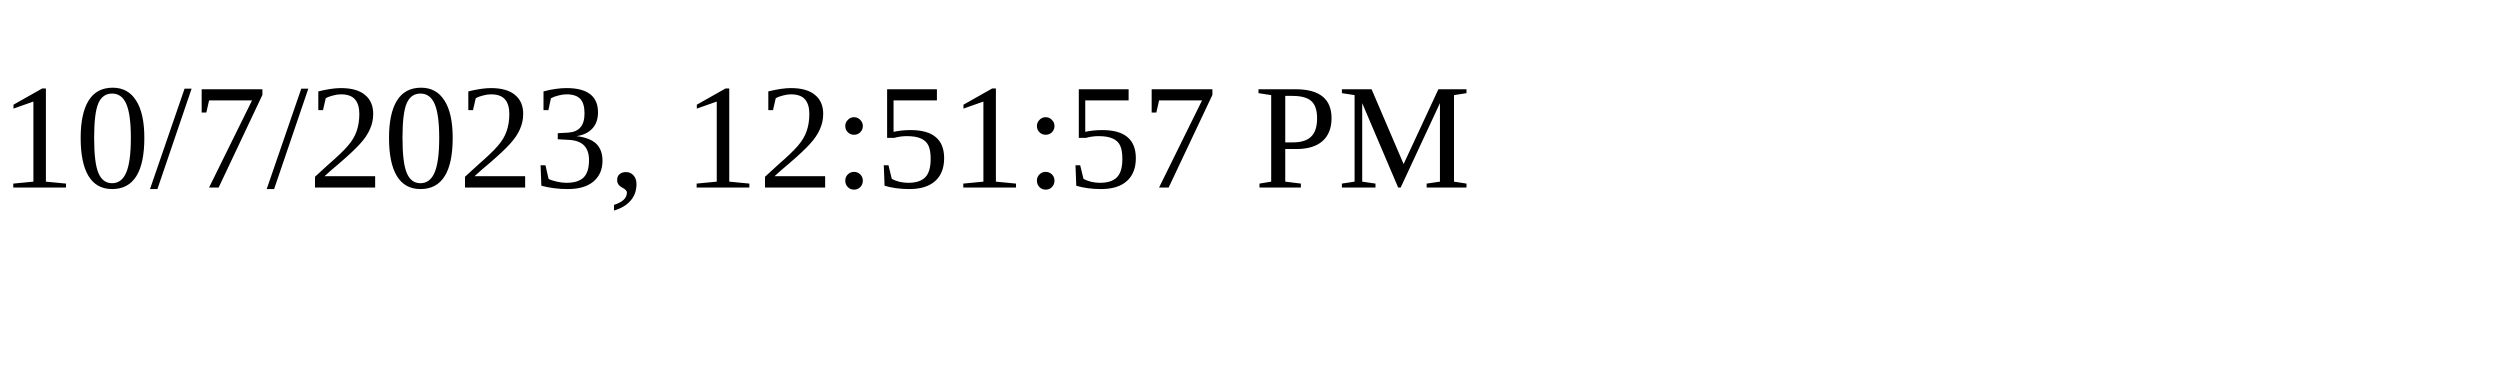
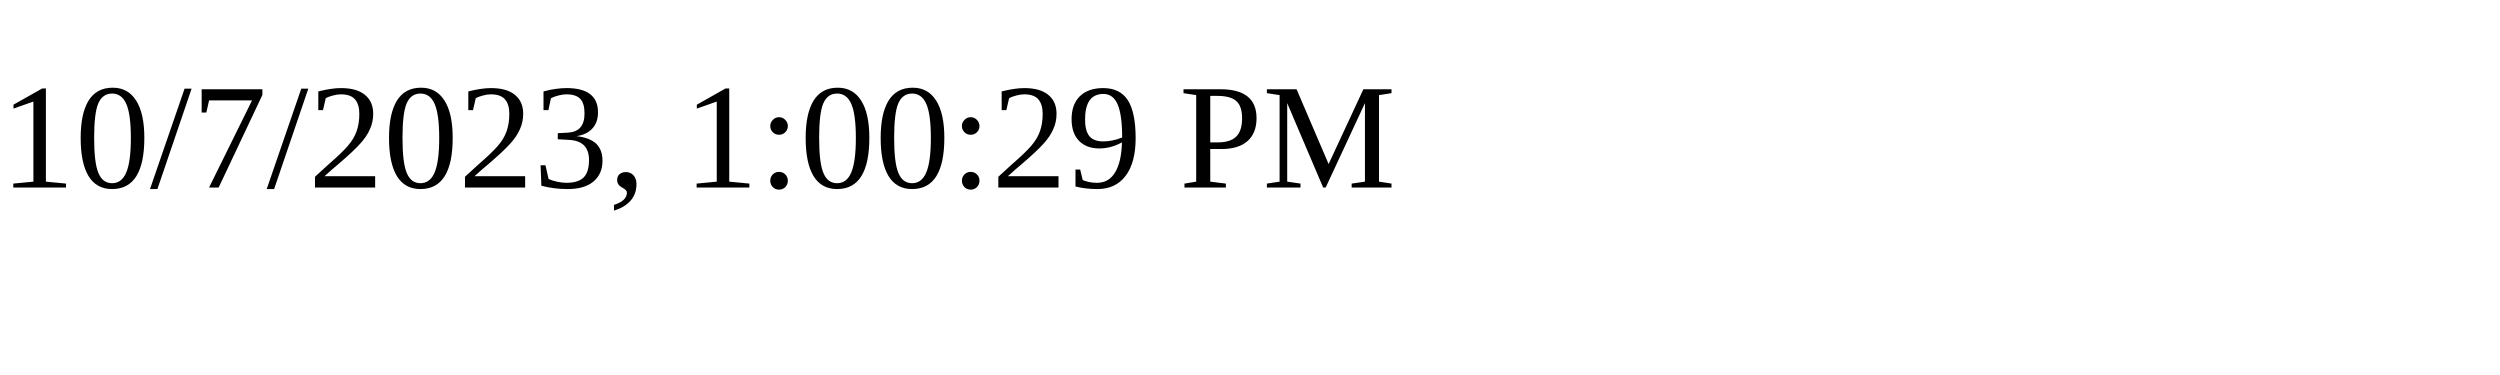
<svg xmlns="http://www.w3.org/2000/svg" height="30" width="200">
-   <text x="0" y="15">10/7/2023, 12:51:57 PM</text>
+   <text x="0" y="15">10/7/2023, 1:00:29 PM</text>
</svg>
